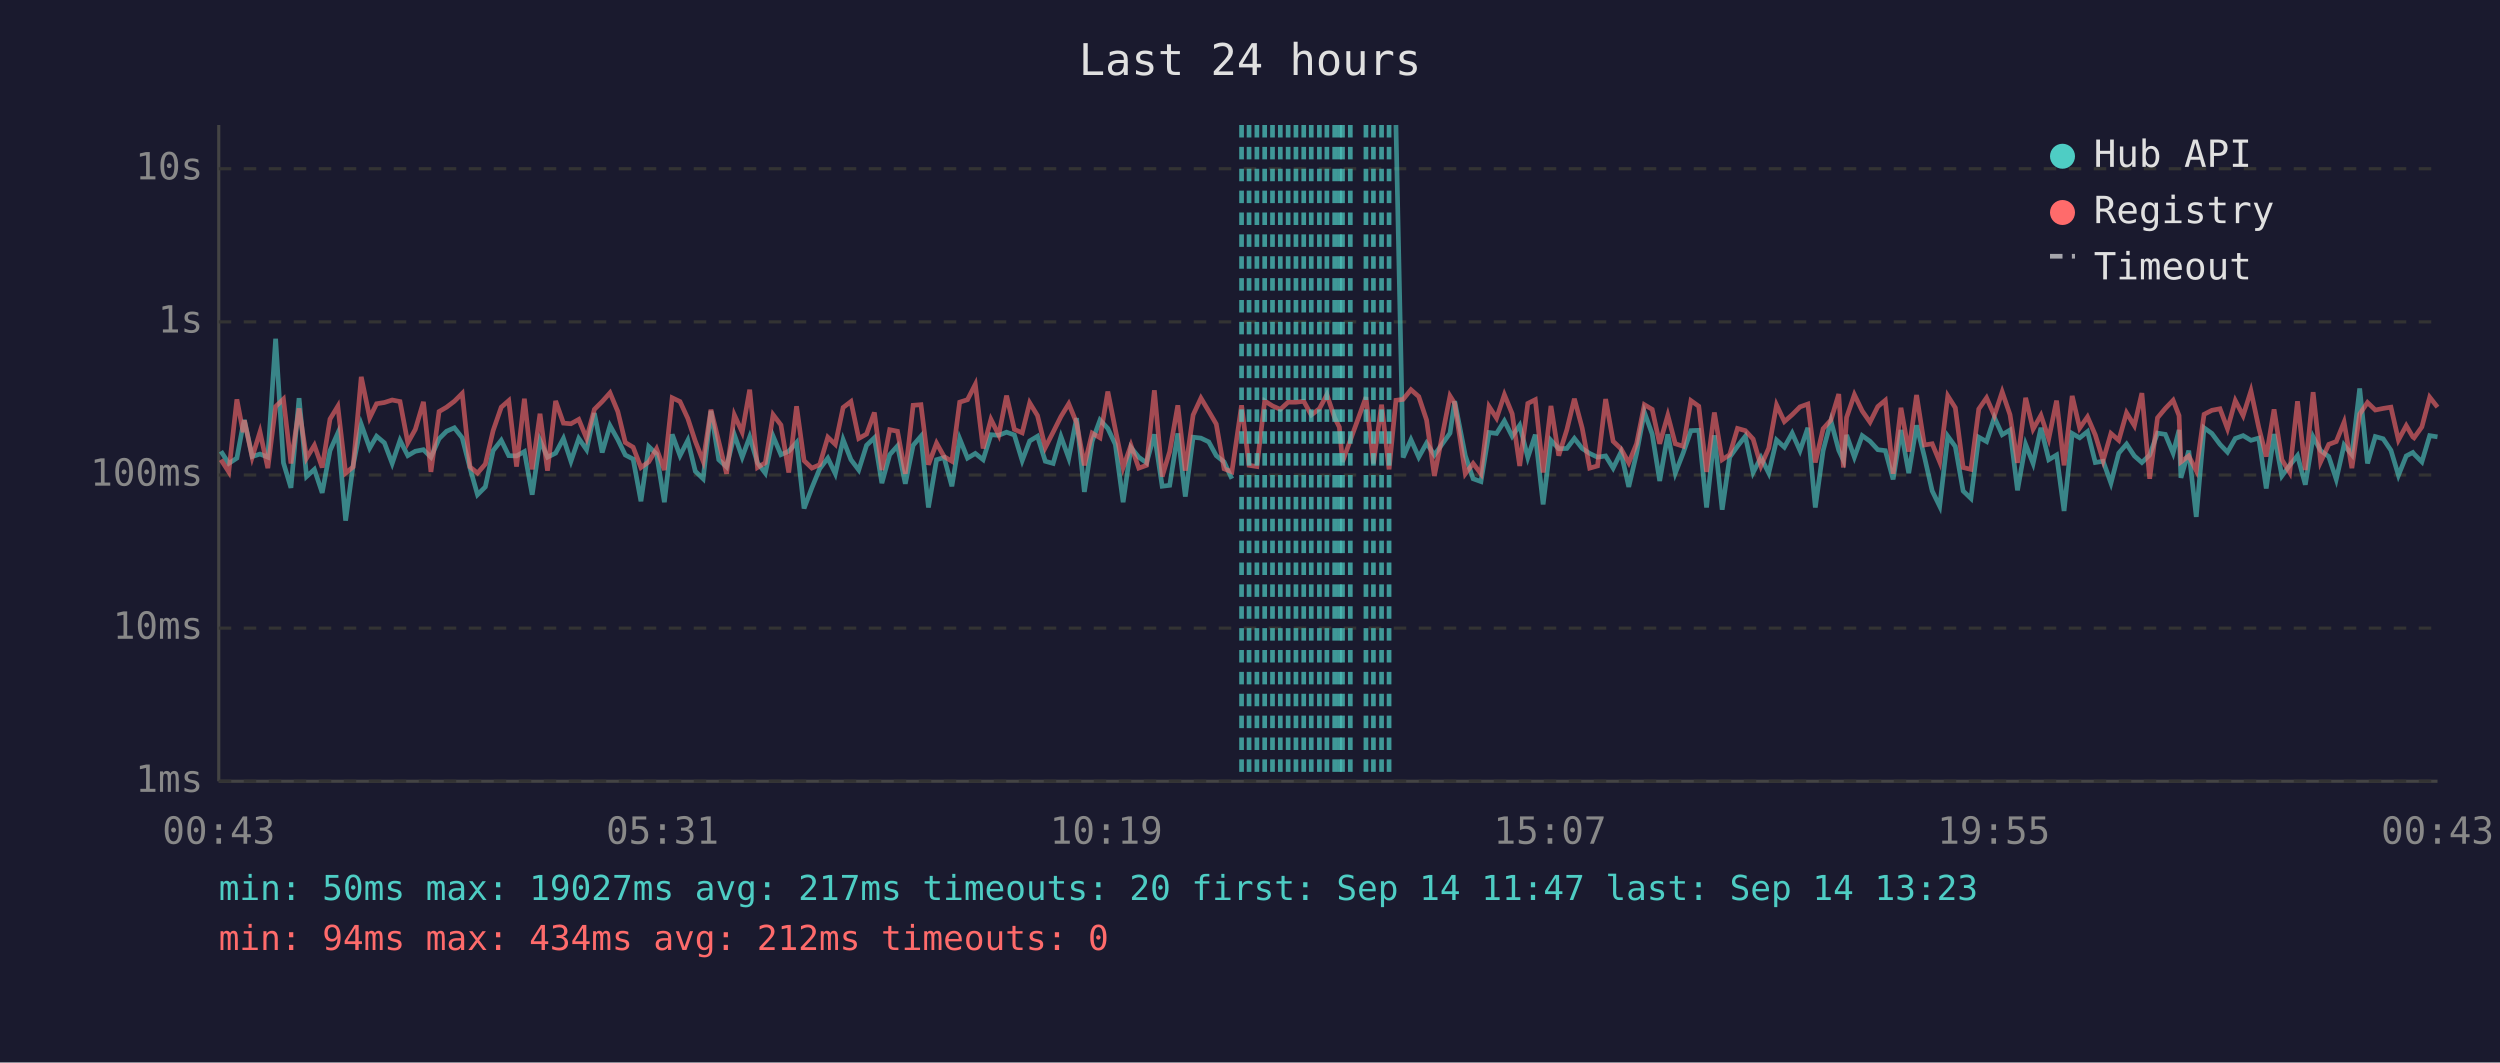
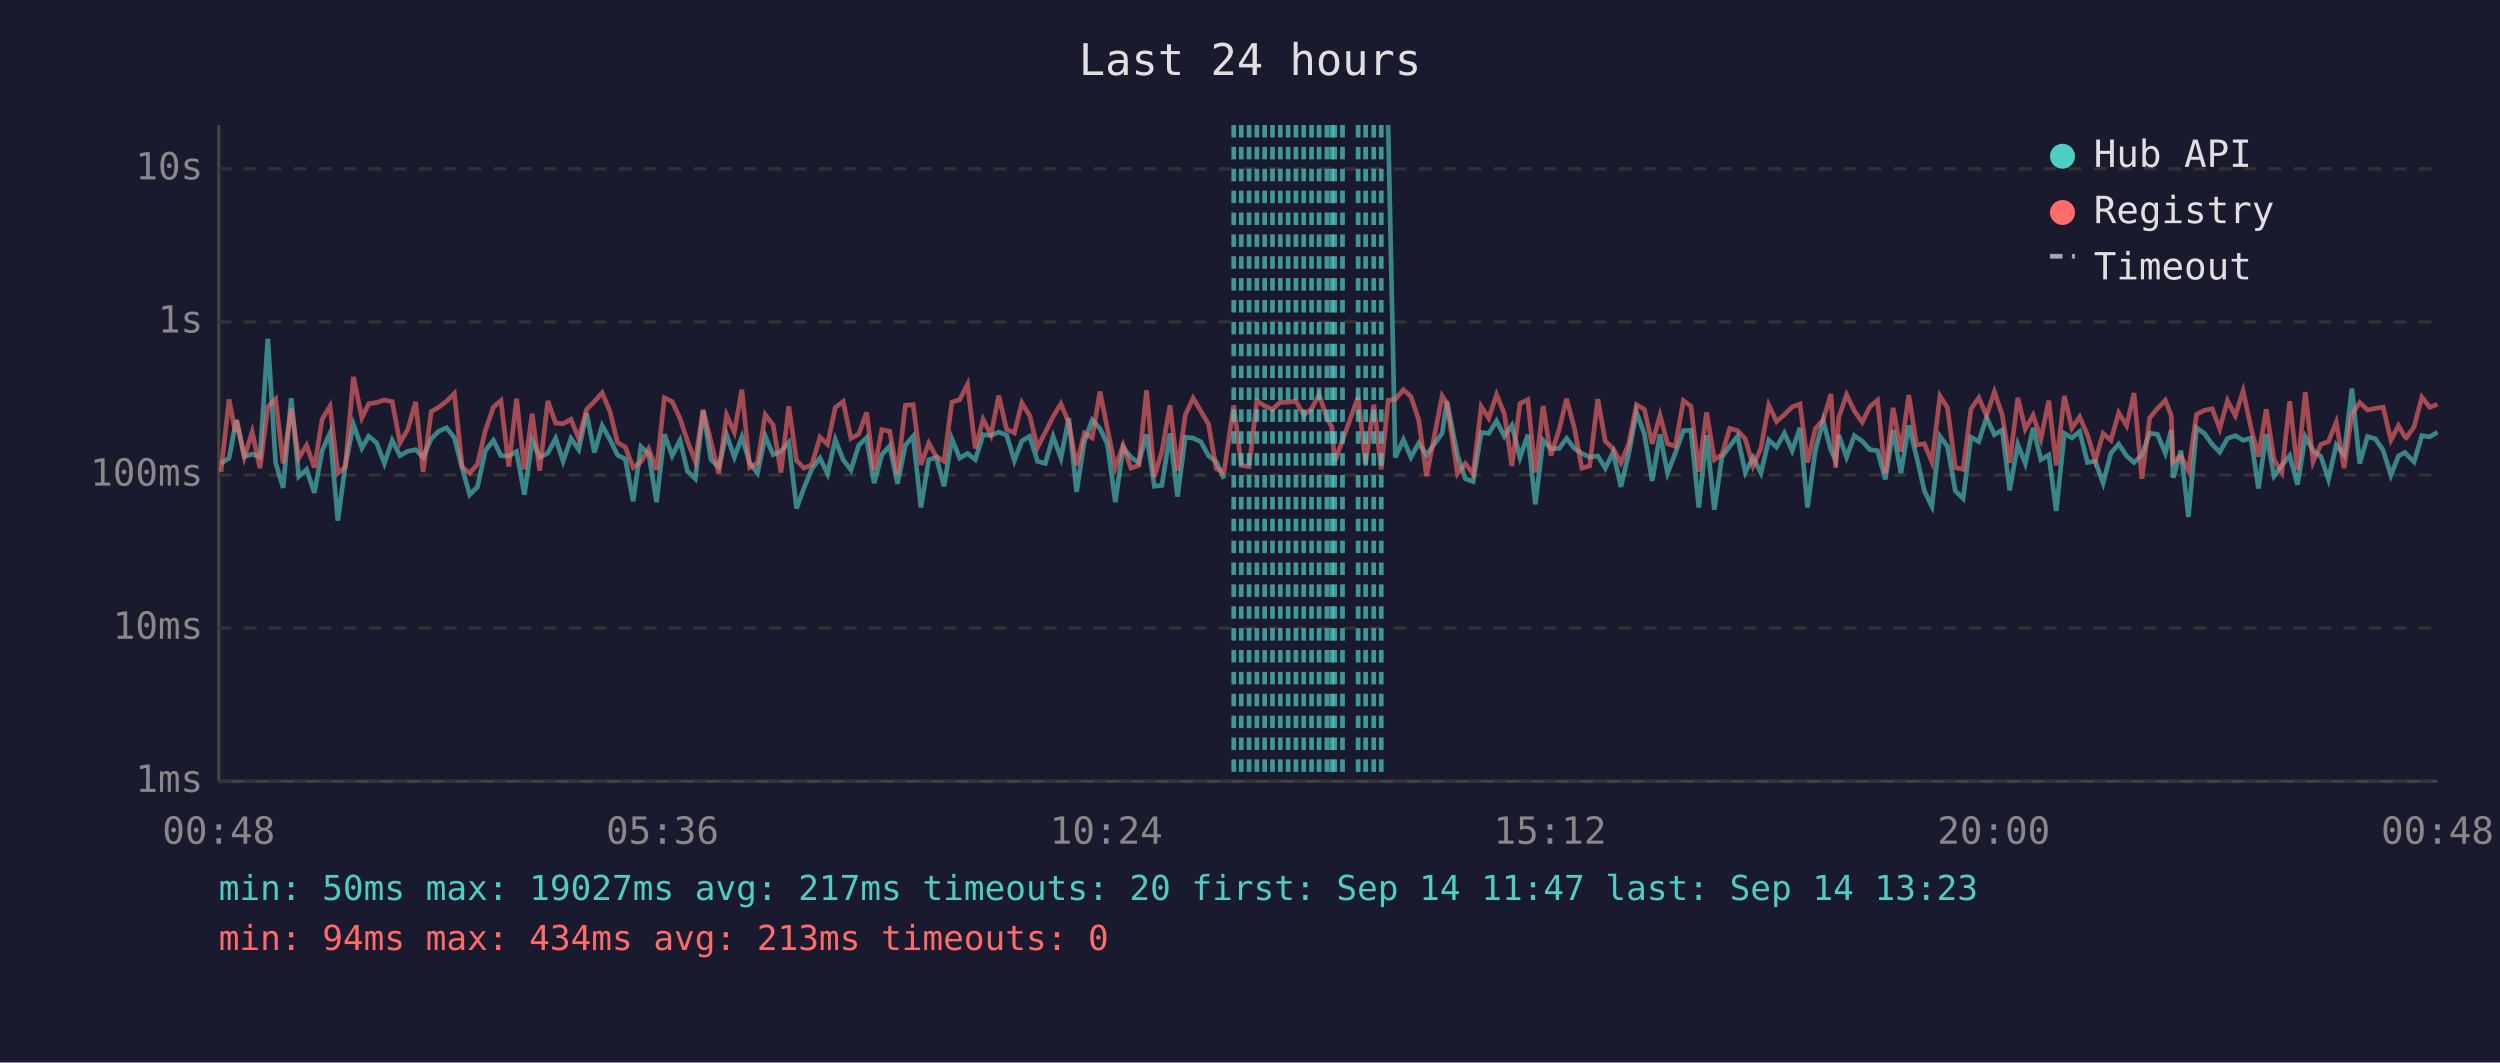
<svg xmlns="http://www.w3.org/2000/svg" viewBox="0 0 800 340" font-family="monospace" font-size="12">
  <rect width="800" height="340" fill="#1a1a2e" />
  <text x="400" y="24" fill="#e0e0e0" font-size="14" text-anchor="middle">Last 24 hours</text>
  <line x1="70" y1="40" x2="70" y2="250" stroke="#444" stroke-width="1" />
  <line x1="70" y1="250" x2="780" y2="250" stroke="#444" stroke-width="1" />
  <line x1="70" y1="250" x2="780" y2="250" stroke="#333" stroke-width="1" stroke-dasharray="4" />
  <text x="65" y="250" fill="#888" text-anchor="end" dominant-baseline="middle">1ms</text>
  <line x1="70" y1="201" x2="780" y2="201" stroke="#333" stroke-width="1" stroke-dasharray="4" />
  <text x="65" y="201" fill="#888" text-anchor="end" dominant-baseline="middle">10ms</text>
  <line x1="70" y1="152" x2="780" y2="152" stroke="#333" stroke-width="1" stroke-dasharray="4" />
  <text x="65" y="152" fill="#888" text-anchor="end" dominant-baseline="middle">100ms</text>
  <line x1="70" y1="103" x2="780" y2="103" stroke="#333" stroke-width="1" stroke-dasharray="4" />
  <text x="65" y="103" fill="#888" text-anchor="end" dominant-baseline="middle">1s</text>
  <line x1="70" y1="54" x2="780" y2="54" stroke="#333" stroke-width="1" stroke-dasharray="4" />
  <text x="65" y="54" fill="#888" text-anchor="end" dominant-baseline="middle">10s</text>
-   <text x="70" y="270" fill="#888" text-anchor="middle">00:43</text>
-   <text x="212" y="270" fill="#888" text-anchor="middle">05:31</text>
-   <text x="354" y="270" fill="#888" text-anchor="middle">10:19</text>
-   <text x="496" y="270" fill="#888" text-anchor="middle">15:07</text>
-   <text x="638" y="270" fill="#888" text-anchor="middle">19:55</text>
-   <text x="780" y="270" fill="#888" text-anchor="middle">00:43</text>
-   <polyline points="70.7,144.4 73.2,148.3 75.8,146.6 77.8,135.9 78.2,134.4 80.7,146.1 83.2,145.3 85.7,146.3 88.2,108.4 90.7,148.1 93.1,156.1 95.7,127.4 98.1,152.5 100.6,150.2 103.1,157.7 105.6,144.2 108.1,138.6 110.6,166.6 113.0,148.9 115.6,135.8 118.3,143.4 120.5,139.6 123.0,141.7 125.5,148.3 128.0,140.9 130.5,145.8 132.9,144.4 135.5,143.9 137.9,146.3 140.5,140.4 142.9,138.0 145.4,136.9 147.9,140.1 150.4,149.8 152.8,158.3 155.3,155.8 157.8,144.2 160.4,140.9 162.8,145.8 165.3,145.9 167.8,144.5 170.3,158.3 172.8,140.9 175.2,146.3 177.8,145.0 180.3,140.3 182.7,147.6 185.2,140.3 187.7,143.9 190.2,132.2 192.7,144.8 195.2,136.2 197.7,140.7 200.1,145.6 202.6,146.9 205.1,160.4 207.6,142.9 210.1,145.3 212.6,160.7 215.1,139.0 217.6,145.8 220.1,140.9 222.5,150.8 225.0,153.2 227.5,131.5 230.0,147.1 232.5,149.4 235.0,139.1 237.5,146.3 239.9,139.8 242.4,148.1 244.9,151.4 247.4,139.6 249.9,145.5 252.4,144.4 254.9,141.6 257.3,162.7 259.8,156.1 262.3,150.0 264.9,146.6 267.3,151.6 269.8,140.7 272.3,147.1 274.8,150.4 277.3,142.5 279.8,140.1 282.2,154.6 284.7,145.5 287.2,142.7 289.7,154.8 292.2,142.5 294.7,139.6 297.1,162.4 299.7,147.1 302.1,146.4 304.6,155.6 307.1,140.4 309.6,146.6 312.1,145.1 314.6,147.1 317.1,139.1 319.6,139.3 322.1,138.3 324.6,139.2 327.1,147.4 329.5,141.1 332.0,139.6 334.5,147.6 337.0,148.3 339.5,139.7 342.0,146.6 344.5,133.8 347.0,157.4 349.5,141.2 352.0,134.4 354.5,137.1 356.9,142.2 359.4,160.7 361.9,143.2 364.4,146.3 366.9,148.1 369.4,139.0 371.9,155.6 374.3,155.3 376.9,138.7 379.3,158.9 381.8,139.9 384.3,140.2 386.8,141.4 389.2,145.8 391.7,147.8 394.2,153.2" fill="none" stroke="#4ecdc4" stroke-width="1.5" opacity="0.6" />
-   <polyline points="446.7,40.0 449.0,146.4 451.5,140.7 454.0,146.3 456.5,141.8 459.0,145.6 464.0,138.6 465.5,128.4 468.9,145.8 471.4,153.2 473.9,154.1 476.5,138.4 478.9,138.7 481.4,134.7 483.9,139.6 486.3,136.1 488.9,146.4 491.3,139.1 493.8,161.4 496.3,140.9 498.8,143.6 501.4,143.5 503.8,140.3 506.3,143.5 508.7,145.1 511.2,146.3 513.8,145.9 516.2,149.8 518.7,144.7 521.2,155.8 523.7,145.1 526.2,131.9 528.7,138.9 531.1,153.9 533.7,139.0 536.1,151.4 538.6,145.0 541.1,137.8 543.6,137.7 546.1,162.4 548.6,139.3 551.1,163.1 553.5,146.3 556.0,142.8 558.5,139.6 561.0,151.2 563.5,146.4 566.0,151.4 568.5,140.8 571.0,143.1 573.5,138.6 576.0,144.2 578.5,136.9 580.9,162.4 583.4,144.2 585.9,134.7 588.4,144.1 589.9,147.3 590.9,139.2 593.4,146.3 595.9,139.4 598.4,141.2 600.9,143.9 603.3,144.2 605.8,153.4 608.3,137.6 610.8,151.4 613.3,136.1 615.8,146.1 618.3,157.1 620.7,162.0 623.3,139.6 625.7,142.9 628.2,157.1 630.7,159.5 633.2,139.9 635.7,141.3 638.2,133.6 640.7,139.1 643.2,137.6 645.6,156.9 648.2,142.2 650.6,148.3 653.1,136.9 655.6,147.1 658.1,145.6 660.5,163.5 663.1,138.7 665.5,140.1 668.0,138.1 670.5,148.0 673.0,147.6 675.5,154.6 678.0,145.0 680.5,142.1 683.0,145.9 685.4,148.0 687.9,145.6 690.4,138.6 692.9,139.0 695.4,145.0 697.3,137.6 697.9,152.9 700.4,144.2 702.8,165.4 705.3,136.9 707.8,138.7 710.4,142.2 712.8,144.7 715.3,140.3 717.8,139.4 720.3,140.9 722.8,140.2 725.2,156.3 727.7,138.9 730.2,152.3 732.7,148.9 735.2,145.8 737.7,155.1 740.2,139.8 742.6,144.2 745.2,146.1 747.6,153.4 750.1,142.4 752.6,145.5 755.1,124.3 757.6,148.3 760.1,139.7 762.6,140.4 765.1,144.1 767.5,152.1 770.0,145.9 772.1,144.8 772.5,145.3 775.0,147.8 777.5,139.4 780.0,139.8" fill="none" stroke="#4ecdc4" stroke-width="1.5" opacity="0.6" />
-   <polyline points="70.7,147.1 73.2,151.0 75.8,127.8 77.8,138.3 78.2,134.5 80.7,146.3 83.2,138.2 85.7,149.8 88.2,130.1 90.7,127.7 93.1,148.3 95.7,130.7 98.1,146.6 100.6,142.5 103.1,149.6 105.6,134.1 108.1,130.0 110.6,151.4 113.0,149.4 115.6,120.6 118.3,133.7 120.5,129.2 123.0,128.8 125.5,128.0 128.0,128.5 130.5,141.7 132.9,137.4 135.5,128.6 137.9,151.0 140.5,131.7 142.9,130.3 145.4,128.4 147.9,125.9 150.4,149.4 152.8,151.4 155.3,148.5 157.8,137.8 160.4,130.3 162.8,128.2 165.3,149.3 167.8,127.6 170.3,150.2 172.8,132.4 175.2,150.6 177.8,128.3 180.3,135.4 182.7,135.6 185.2,134.2 187.7,140.3 190.2,131.0 192.7,128.5 195.2,125.7 197.7,131.7 200.1,141.6 202.6,143.1 205.1,149.6 207.6,147.8 210.1,143.6 212.6,150.4 215.1,127.3 217.6,128.5 220.1,133.9 222.5,141.2 225.0,147.6 227.5,131.1 230.0,141.3 232.5,151.6 235.0,132.8 237.5,138.3 239.9,124.7 242.4,149.6 244.9,148.1 247.4,132.7 249.9,136.0 252.4,151.2 254.9,130.0 257.3,147.4 259.8,149.8 262.3,148.7 264.9,139.9 267.3,142.2 269.8,130.4 272.3,128.5 274.8,140.3 277.3,138.9 279.8,132.0 282.2,150.4 284.7,137.5 287.2,138.0 289.7,151.6 292.2,129.7 294.7,129.5 297.1,148.7 299.7,141.8 302.1,146.1 304.6,147.6 307.1,128.7 309.6,127.9 312.1,123.0 314.6,143.5 317.1,134.2 319.6,139.2 322.1,126.6 324.6,137.4 327.1,138.5 329.5,128.9 332.0,133.0 334.5,143.2 337.0,138.3 339.5,133.3 342.0,129.2 344.5,135.3 347.0,148.9 349.5,138.6 352.0,140.1 354.5,125.3 356.9,137.4 359.4,149.6 361.9,142.5 364.4,149.8 366.9,148.9 369.4,124.9 371.9,152.5 374.3,144.5 376.9,129.7 379.3,150.6 381.8,132.8 384.3,127.4 386.8,131.6 389.2,135.7 391.7,150.0 394.2,151.0 397.3,129.7 399.7,148.9 402.2,149.3 404.7,128.3 407.2,129.9 409.7,131.0 412.2,128.7 414.7,128.7 417.2,128.4 419.6,132.8 422.2,130.8 424.6,126.3 427.1,133.7 428.6,136.7 429.6,147.8 432.1,140.9 437.1,127.1 439.5,148.3 442.1,129.5 444.5,150.2 446.7,128.1 449.0,127.8 451.5,124.7 454.0,126.9 456.5,134.4 459.0,152.3 464.0,126.7 465.5,129.1 468.9,151.6 471.4,148.3 473.9,151.6 476.5,130.1 478.9,133.8 481.4,126.3 483.9,132.4 486.3,149.1 488.9,129.1 491.3,127.9 493.8,151.2 496.3,129.9 498.8,145.8 501.4,137.5 503.8,127.6 506.3,137.0 508.7,149.8 511.2,149.1 513.8,127.7 516.2,141.2 518.7,143.6 521.2,148.1 523.7,142.0 526.2,129.5 528.7,131.0 531.1,142.0 533.7,132.9 536.1,142.0 538.6,142.8 541.1,128.2 543.6,130.0 546.1,151.0 548.6,132.0 551.1,147.1 553.5,145.5 556.0,137.1 558.5,137.8 561.0,140.5 563.5,149.1 566.0,143.4 568.5,129.6 571.0,134.9 573.5,132.7 576.0,130.2 578.5,129.3 580.9,148.0 583.4,137.2 585.9,134.4 588.4,126.1 589.9,149.6 590.9,133.6 593.4,126.3 595.9,131.5 598.4,135.1 600.9,130.1 603.3,128.1 605.8,151.6 608.3,130.5 610.8,144.5 613.3,126.4 615.8,142.4 618.3,142.0 620.7,147.8 623.3,126.7 625.7,130.5 628.2,149.6 630.7,150.2 633.2,130.9 635.7,127.3 638.2,133.0 640.7,125.4 643.2,132.7 645.6,148.1 648.2,127.3 650.6,137.3 653.1,132.9 655.6,140.4 658.1,128.2 660.5,148.9 663.1,126.7 665.5,137.0 668.0,133.4 670.5,139.2 673.0,147.4 675.5,138.7 678.0,140.9 680.5,132.1 683.0,136.2 685.4,125.8 687.9,153.2 690.4,133.7 692.9,130.7 695.4,128.1 697.3,133.0 697.9,147.8 700.4,145.9 702.8,150.6 705.3,132.6 707.8,131.3 710.4,130.8 712.8,137.2 715.3,128.2 717.8,133.0 720.3,125.1 722.8,136.8 725.2,146.1 727.7,131.0 730.2,147.1 732.7,151.2 735.2,128.4 737.7,150.4 740.2,125.5 742.6,147.8 745.2,142.2 747.6,141.3 750.1,135.1 752.6,149.8 755.1,132.5 757.6,128.8 760.1,131.2 762.6,130.7 765.1,130.3 767.5,140.8 770.0,136.2 772.1,139.8 772.5,140.1 775.0,136.6 777.5,127.1 780.0,130.3" fill="none" stroke="#ff6b6b" stroke-width="1.5" opacity="0.6" />
-   <line x1="397.3" y1="40" x2="397.3" y2="250" stroke="#4ecdc4" stroke-width="1.5" stroke-dasharray="4,3" opacity="0.7" />
+   <text x="70" y="270" fill="#888" text-anchor="middle">00:48</text>
+   <text x="212" y="270" fill="#888" text-anchor="middle">05:36</text>
+   <text x="354" y="270" fill="#888" text-anchor="middle">10:24</text>
+   <text x="496" y="270" fill="#888" text-anchor="middle">15:12</text>
+   <text x="638" y="270" fill="#888" text-anchor="middle">20:00</text>
+   <text x="780" y="270" fill="#888" text-anchor="middle">00:48</text>
+   <polyline points="70.7,148.3 73.3,146.6 75.3,135.9 75.7,134.4 78.2,146.1 80.7,145.3 83.2,146.3 85.7,108.4 88.2,148.1 90.6,156.1 93.2,127.4 95.6,152.5 98.1,150.2 100.6,157.7 103.1,144.2 105.6,138.6 108.1,166.6 110.5,148.9 113.1,135.8 115.8,143.4 118.0,139.6 120.5,141.7 123.0,148.3 125.5,140.9 128.0,145.8 130.5,144.4 133.0,143.9 135.4,146.3 138.0,140.4 140.4,138.0 142.9,136.9 145.4,140.1 147.9,149.8 150.3,158.3 152.8,155.8 155.3,144.2 157.9,140.9 160.3,145.8 162.8,145.9 165.3,144.5 167.8,158.3 170.3,140.9 172.7,146.3 175.3,145.0 177.8,140.3 180.2,147.6 182.7,140.3 185.2,143.9 187.7,132.2 190.2,144.8 192.7,136.2 195.2,140.7 197.6,145.6 200.1,146.9 202.6,160.4 205.1,142.9 207.6,145.3 210.1,160.7 212.6,139.0 215.1,145.8 217.6,140.9 220.0,150.8 222.5,153.2 225.0,131.5 227.5,147.1 230.0,149.4 232.5,139.1 235.0,146.3 237.4,139.8 239.9,148.1 242.4,151.4 244.9,139.6 247.4,145.5 249.9,144.4 252.4,141.6 254.9,162.7 257.3,156.1 259.8,150.0 262.4,146.6 264.8,151.6 267.3,140.7 269.8,147.1 272.3,150.4 274.8,142.5 277.3,140.1 279.7,154.6 282.2,145.5 284.7,142.7 287.2,154.8 289.7,142.5 292.2,139.6 294.7,162.4 297.2,147.1 299.6,146.4 302.1,155.6 304.6,140.4 307.1,146.6 309.6,145.1 312.1,147.1 314.6,139.1 317.1,139.3 319.6,138.3 322.1,139.2 324.6,147.4 327.0,141.1 329.5,139.6 332.0,147.6 334.5,148.3 337.0,139.7 339.5,146.6 342.0,133.8 344.5,157.4 347.0,141.2 349.5,134.4 352.0,137.1 354.4,142.2 356.9,160.7 359.4,143.2 361.9,146.3 364.4,148.1 366.9,139.0 369.4,155.6 371.8,155.3 374.4,138.7 376.8,158.9 379.3,139.9 381.8,140.2 384.3,141.4 386.7,145.8 389.2,147.8 391.7,153.2" fill="none" stroke="#4ecdc4" stroke-width="1.5" opacity="0.6" />
+   <polyline points="444.2,40.0 446.5,146.4 449.1,140.7 451.5,146.3 454.0,141.8 456.5,145.6 461.5,138.6 463.0,128.4 466.4,145.8 468.9,153.2 471.4,154.1 474.0,138.4 476.4,138.7 478.9,134.7 481.4,139.6 483.8,136.1 486.4,146.4 488.9,139.1 491.3,161.4 493.8,140.9 496.3,143.6 498.9,143.5 501.3,140.3 503.8,143.5 506.2,145.1 508.7,146.3 511.3,145.9 513.7,149.8 516.2,144.7 518.7,155.8 521.2,145.1 523.7,131.9 526.2,138.9 528.7,153.9 531.2,139.0 533.6,151.4 536.1,145.0 538.7,137.8 541.1,137.7 543.6,162.4 546.1,139.3 548.6,163.1 551.0,146.3 553.5,142.8 556.0,139.6 558.5,151.2 561.0,146.4 563.5,151.4 566.0,140.8 568.5,143.1 571.0,138.6 573.5,144.2 576.0,136.9 578.4,162.4 580.9,144.2 583.4,134.7 585.9,144.1 587.4,147.3 588.4,139.2 590.9,146.3 593.4,139.4 595.9,141.2 598.4,143.9 600.8,144.2 603.3,153.4 605.8,137.6 608.3,151.4 610.8,136.1 613.3,146.1 615.8,157.1 618.2,162.0 620.8,139.6 623.2,142.9 625.7,157.1 628.2,159.5 630.7,139.9 633.2,141.3 635.7,133.6 638.2,139.1 640.7,137.6 643.1,156.9 645.7,142.2 648.1,148.3 650.6,136.9 653.1,147.1 655.6,145.6 658.0,163.5 660.6,138.7 663.0,140.1 665.5,138.1 668.0,148.0 670.5,147.6 673.0,154.6 675.5,145.0 678.0,142.1 680.5,145.9 682.9,148.0 685.4,145.6 687.9,138.6 690.4,139.0 692.9,145.0 694.8,137.6 695.4,152.9 697.9,144.2 700.3,165.4 702.9,136.9 705.4,138.7 707.9,142.2 710.3,144.7 712.8,140.3 715.3,139.4 717.8,140.9 720.3,140.2 722.7,156.3 725.2,138.9 727.7,152.3 730.2,148.9 732.7,145.8 735.2,155.1 737.7,139.8 740.2,144.2 742.7,146.1 745.1,153.4 747.6,142.4 750.1,145.5 752.6,124.3 755.1,148.3 757.6,139.7 760.1,140.4 762.6,144.1 765.1,152.1 767.5,145.9 769.6,144.8 770.0,145.3 772.5,147.8 775.0,139.4 777.5,139.8 780.0,138.3" fill="none" stroke="#4ecdc4" stroke-width="1.5" opacity="0.6" />
+   <polyline points="70.7,151.0 73.3,127.8 75.3,138.3 75.7,134.5 78.2,146.3 80.7,138.2 83.2,149.8 85.7,130.1 88.2,127.7 90.6,148.3 93.2,130.7 95.6,146.6 98.1,142.5 100.6,149.6 103.1,134.1 105.6,130.0 108.1,151.4 110.5,149.4 113.1,120.6 115.8,133.7 118.0,129.2 120.5,128.8 123.0,128.0 125.5,128.5 128.0,141.7 130.5,137.4 133.0,128.6 135.4,151.0 138.0,131.7 140.4,130.3 142.9,128.4 145.4,125.9 147.9,149.4 150.3,151.4 152.8,148.5 155.3,137.8 157.9,130.3 160.3,128.2 162.8,149.3 165.3,127.6 167.8,150.2 170.3,132.4 172.7,150.6 175.3,128.3 177.8,135.4 180.2,135.6 182.7,134.2 185.2,140.3 187.7,131.0 190.2,128.5 192.7,125.7 195.2,131.7 197.6,141.6 200.1,143.1 202.6,149.6 205.1,147.8 207.6,143.6 210.1,150.4 212.6,127.3 215.1,128.5 217.6,133.9 220.0,141.2 222.5,147.6 225.0,131.1 227.5,141.3 230.0,151.6 232.5,132.8 235.0,138.3 237.4,124.7 239.9,149.6 242.4,148.1 244.9,132.7 247.4,136.0 249.9,151.2 252.4,130.0 254.9,147.4 257.3,149.8 259.8,148.7 262.4,139.9 264.8,142.2 267.3,130.4 269.8,128.5 272.3,140.3 274.8,138.9 277.3,132.0 279.7,150.4 282.2,137.5 284.7,138.0 287.2,151.6 289.7,129.7 292.2,129.5 294.7,148.7 297.2,141.8 299.6,146.1 302.1,147.6 304.6,128.7 307.1,127.9 309.6,123.0 312.1,143.5 314.6,134.2 317.1,139.2 319.6,126.6 322.1,137.4 324.6,138.5 327.0,128.9 329.5,133.0 332.0,143.2 334.5,138.3 337.0,133.3 339.5,129.2 342.0,135.3 344.5,148.9 347.0,138.6 349.5,140.1 352.0,125.3 354.4,137.4 356.9,149.6 359.4,142.5 361.9,149.8 364.4,148.9 366.9,124.9 369.4,152.5 371.8,144.5 374.4,129.7 376.8,150.6 379.3,132.8 381.8,127.4 384.3,131.6 386.7,135.7 389.2,150.0 391.7,151.0 394.8,129.7 397.2,148.9 399.7,149.3 402.2,128.3 404.7,129.9 407.2,131.0 409.7,128.7 412.2,128.7 414.7,128.4 417.2,132.8 419.7,130.8 422.1,126.3 424.6,133.7 426.2,136.7 427.1,147.8 429.6,140.9 434.6,127.1 437.0,148.3 439.6,129.5 442.0,150.2 444.2,128.1 446.5,127.8 449.1,124.7 451.5,126.9 454.0,134.4 456.5,152.3 461.5,126.7 463.0,129.1 466.4,151.6 468.9,148.3 471.4,151.6 474.0,130.1 476.4,133.8 478.9,126.3 481.4,132.4 483.8,149.1 486.4,129.1 488.9,127.9 491.3,151.2 493.8,129.9 496.3,145.8 498.9,137.5 501.3,127.6 503.8,137.0 506.2,149.8 508.7,149.1 511.3,127.7 513.7,141.2 516.2,143.6 518.7,148.1 521.2,142.0 523.7,129.5 526.2,131.0 528.7,142.0 531.2,132.9 533.6,142.0 536.1,142.8 538.7,128.2 541.1,130.0 543.6,151.0 546.1,132.0 548.6,147.1 551.0,145.5 553.5,137.1 556.0,137.8 558.5,140.5 561.0,149.1 563.5,143.4 566.0,129.6 568.5,134.9 571.0,132.7 573.5,130.2 576.0,129.3 578.4,148.0 580.9,137.2 583.4,134.4 585.9,126.1 587.4,149.6 588.4,133.6 590.9,126.3 593.4,131.5 595.9,135.1 598.4,130.1 600.8,128.1 603.3,151.6 605.8,130.5 608.3,144.5 610.8,126.4 613.3,142.4 615.8,142.0 618.2,147.8 620.8,126.7 623.2,130.5 625.7,149.6 628.2,150.2 630.7,130.9 633.2,127.3 635.7,133.0 638.2,125.4 640.7,132.7 643.1,148.1 645.7,127.3 648.1,137.3 650.6,132.9 653.1,140.4 655.6,128.2 658.0,148.9 660.6,126.7 663.0,137.0 665.5,133.4 668.0,139.2 670.5,147.4 673.0,138.7 675.5,140.9 678.0,132.1 680.5,136.2 682.9,125.8 685.4,153.2 687.9,133.7 690.4,130.7 692.9,128.1 694.8,133.0 695.4,147.8 697.9,145.9 700.3,150.6 702.9,132.6 705.4,131.3 707.9,130.8 710.3,137.2 712.8,128.2 715.3,133.0 717.8,125.1 720.3,136.8 722.7,146.1 725.2,131.0 727.7,147.1 730.2,151.2 732.7,128.4 735.2,150.4 737.7,125.5 740.2,147.8 742.7,142.2 745.1,141.3 747.6,135.1 750.1,149.8 752.6,132.5 755.1,128.8 757.6,131.2 760.1,130.7 762.6,130.3 765.1,140.8 767.5,136.2 769.6,139.8 770.0,140.1 772.5,136.6 775.0,127.1 777.5,130.3 780.0,129.4" fill="none" stroke="#ff6b6b" stroke-width="1.5" opacity="0.6" />
+   <line x1="394.8" y1="40" x2="394.8" y2="250" stroke="#4ecdc4" stroke-width="1.5" stroke-dasharray="4,3" opacity="0.7" />
+   <line x1="397.2" y1="40" x2="397.2" y2="250" stroke="#4ecdc4" stroke-width="1.5" stroke-dasharray="4,3" opacity="0.7" />
  <line x1="399.7" y1="40" x2="399.7" y2="250" stroke="#4ecdc4" stroke-width="1.5" stroke-dasharray="4,3" opacity="0.7" />
  <line x1="402.2" y1="40" x2="402.2" y2="250" stroke="#4ecdc4" stroke-width="1.5" stroke-dasharray="4,3" opacity="0.7" />
  <line x1="404.7" y1="40" x2="404.7" y2="250" stroke="#4ecdc4" stroke-width="1.5" stroke-dasharray="4,3" opacity="0.7" />
  <line x1="407.2" y1="40" x2="407.2" y2="250" stroke="#4ecdc4" stroke-width="1.5" stroke-dasharray="4,3" opacity="0.7" />
  <line x1="409.7" y1="40" x2="409.7" y2="250" stroke="#4ecdc4" stroke-width="1.5" stroke-dasharray="4,3" opacity="0.7" />
  <line x1="412.2" y1="40" x2="412.2" y2="250" stroke="#4ecdc4" stroke-width="1.5" stroke-dasharray="4,3" opacity="0.7" />
  <line x1="414.7" y1="40" x2="414.7" y2="250" stroke="#4ecdc4" stroke-width="1.5" stroke-dasharray="4,3" opacity="0.7" />
  <line x1="417.2" y1="40" x2="417.2" y2="250" stroke="#4ecdc4" stroke-width="1.5" stroke-dasharray="4,3" opacity="0.7" />
-   <line x1="419.6" y1="40" x2="419.6" y2="250" stroke="#4ecdc4" stroke-width="1.5" stroke-dasharray="4,3" opacity="0.7" />
-   <line x1="422.2" y1="40" x2="422.2" y2="250" stroke="#4ecdc4" stroke-width="1.5" stroke-dasharray="4,3" opacity="0.7" />
+   <line x1="419.7" y1="40" x2="419.7" y2="250" stroke="#4ecdc4" stroke-width="1.5" stroke-dasharray="4,3" opacity="0.7" />
+   <line x1="422.1" y1="40" x2="422.1" y2="250" stroke="#4ecdc4" stroke-width="1.5" stroke-dasharray="4,3" opacity="0.7" />
  <line x1="424.6" y1="40" x2="424.6" y2="250" stroke="#4ecdc4" stroke-width="1.5" stroke-dasharray="4,3" opacity="0.7" />
+   <line x1="426.2" y1="40" x2="426.2" y2="250" stroke="#4ecdc4" stroke-width="1.5" stroke-dasharray="4,3" opacity="0.7" />
  <line x1="427.1" y1="40" x2="427.1" y2="250" stroke="#4ecdc4" stroke-width="1.5" stroke-dasharray="4,3" opacity="0.7" />
-   <line x1="428.6" y1="40" x2="428.6" y2="250" stroke="#4ecdc4" stroke-width="1.5" stroke-dasharray="4,3" opacity="0.7" />
  <line x1="429.6" y1="40" x2="429.6" y2="250" stroke="#4ecdc4" stroke-width="1.5" stroke-dasharray="4,3" opacity="0.7" />
-   <line x1="432.1" y1="40" x2="432.1" y2="250" stroke="#4ecdc4" stroke-width="1.5" stroke-dasharray="4,3" opacity="0.7" />
-   <line x1="437.1" y1="40" x2="437.1" y2="250" stroke="#4ecdc4" stroke-width="1.5" stroke-dasharray="4,3" opacity="0.7" />
-   <line x1="439.5" y1="40" x2="439.5" y2="250" stroke="#4ecdc4" stroke-width="1.5" stroke-dasharray="4,3" opacity="0.7" />
-   <line x1="442.1" y1="40" x2="442.1" y2="250" stroke="#4ecdc4" stroke-width="1.5" stroke-dasharray="4,3" opacity="0.7" />
-   <line x1="444.5" y1="40" x2="444.5" y2="250" stroke="#4ecdc4" stroke-width="1.5" stroke-dasharray="4,3" opacity="0.7" />
+   <line x1="434.6" y1="40" x2="434.6" y2="250" stroke="#4ecdc4" stroke-width="1.5" stroke-dasharray="4,3" opacity="0.7" />
+   <line x1="437.0" y1="40" x2="437.0" y2="250" stroke="#4ecdc4" stroke-width="1.5" stroke-dasharray="4,3" opacity="0.7" />
+   <line x1="439.6" y1="40" x2="439.6" y2="250" stroke="#4ecdc4" stroke-width="1.5" stroke-dasharray="4,3" opacity="0.7" />
+   <line x1="442.0" y1="40" x2="442.0" y2="250" stroke="#4ecdc4" stroke-width="1.5" stroke-dasharray="4,3" opacity="0.7" />
  <circle cx="660" cy="50" r="4" fill="#4ecdc4" />
  <text x="670" y="50" fill="#e0e0e0" dominant-baseline="middle">Hub API</text>
  <circle cx="660" cy="68" r="4" fill="#ff6b6b" />
  <text x="670" y="68" fill="#e0e0e0" dominant-baseline="middle">Registry</text>
  <line x1="656" y1="82" x2="664" y2="82" stroke="#e0e0e0" stroke-width="1.5" stroke-dasharray="4,3" opacity="0.7" />
  <text x="670" y="86" fill="#e0e0e0" dominant-baseline="middle">Timeout</text>
  <text x="70" y="288" fill="#4ecdc4" font-size="11">min: 50ms  max: 19027ms  avg: 217ms  timeouts: 20  first: Sep 14 11:47  last: Sep 14 13:23</text>
-   <text x="70" y="304" fill="#ff6b6b" font-size="11">min: 94ms  max: 434ms  avg: 212ms  timeouts: 0</text>
+   <text x="70" y="304" fill="#ff6b6b" font-size="11">min: 94ms  max: 434ms  avg: 213ms  timeouts: 0</text>
</svg>
